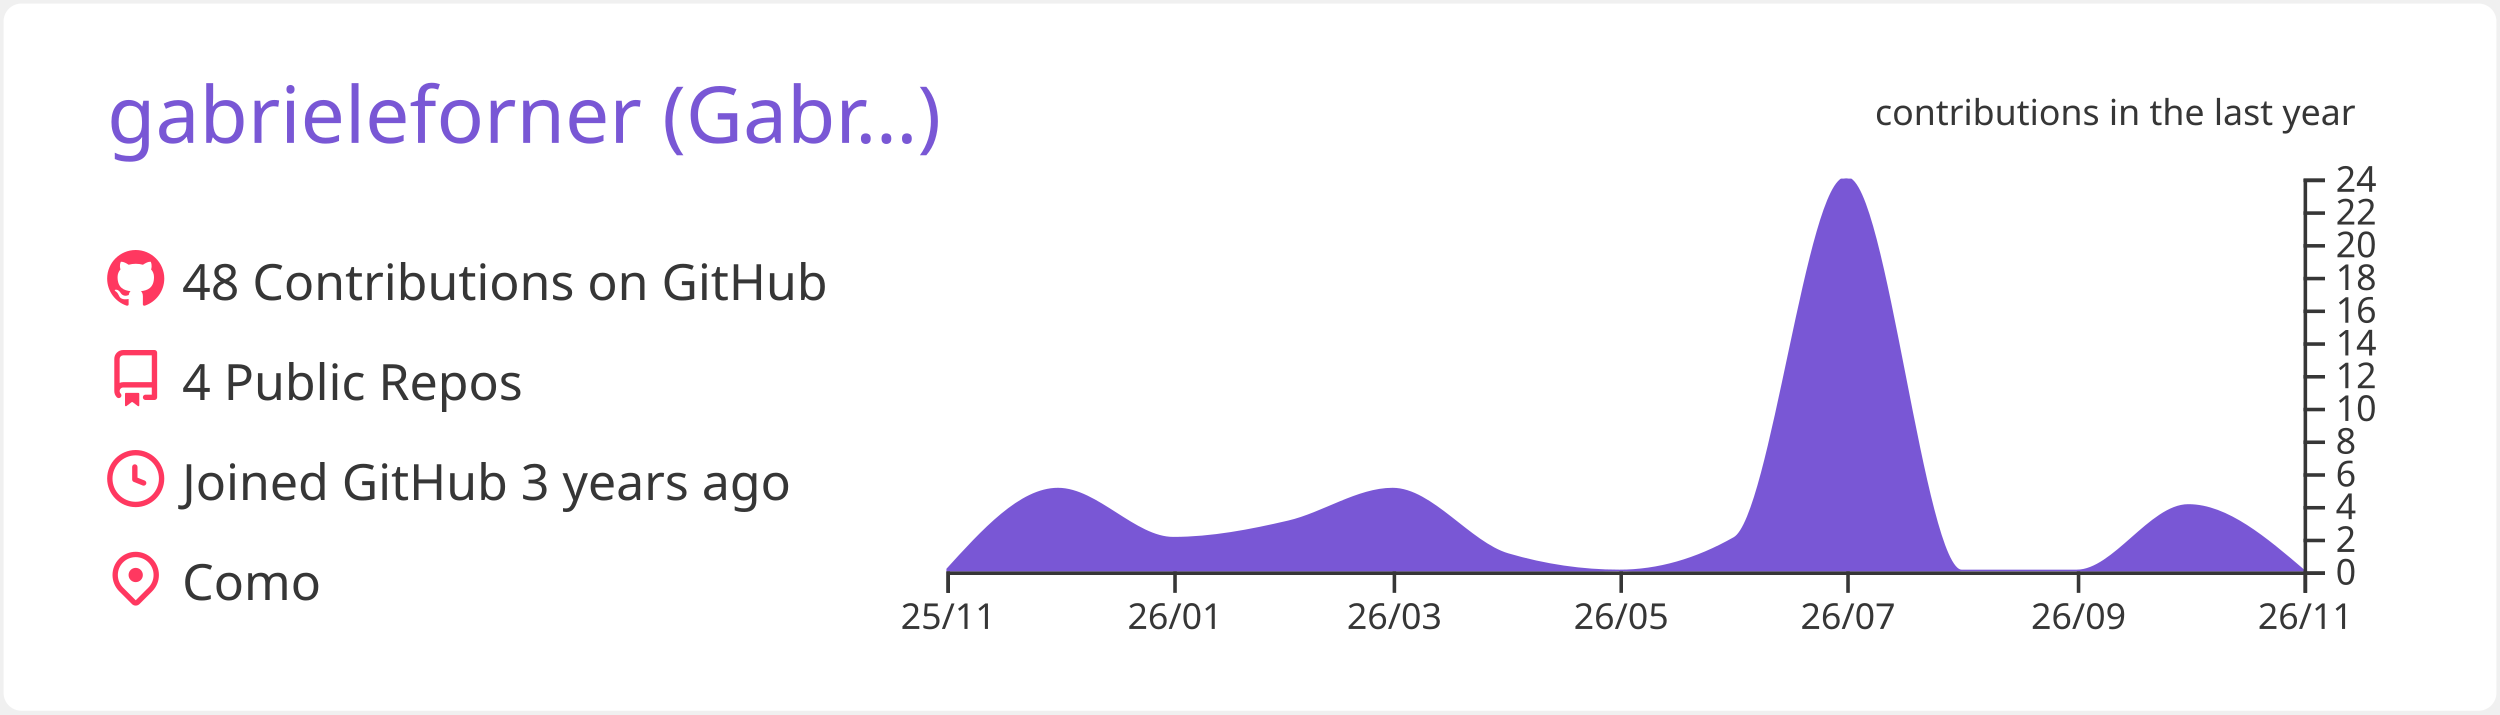
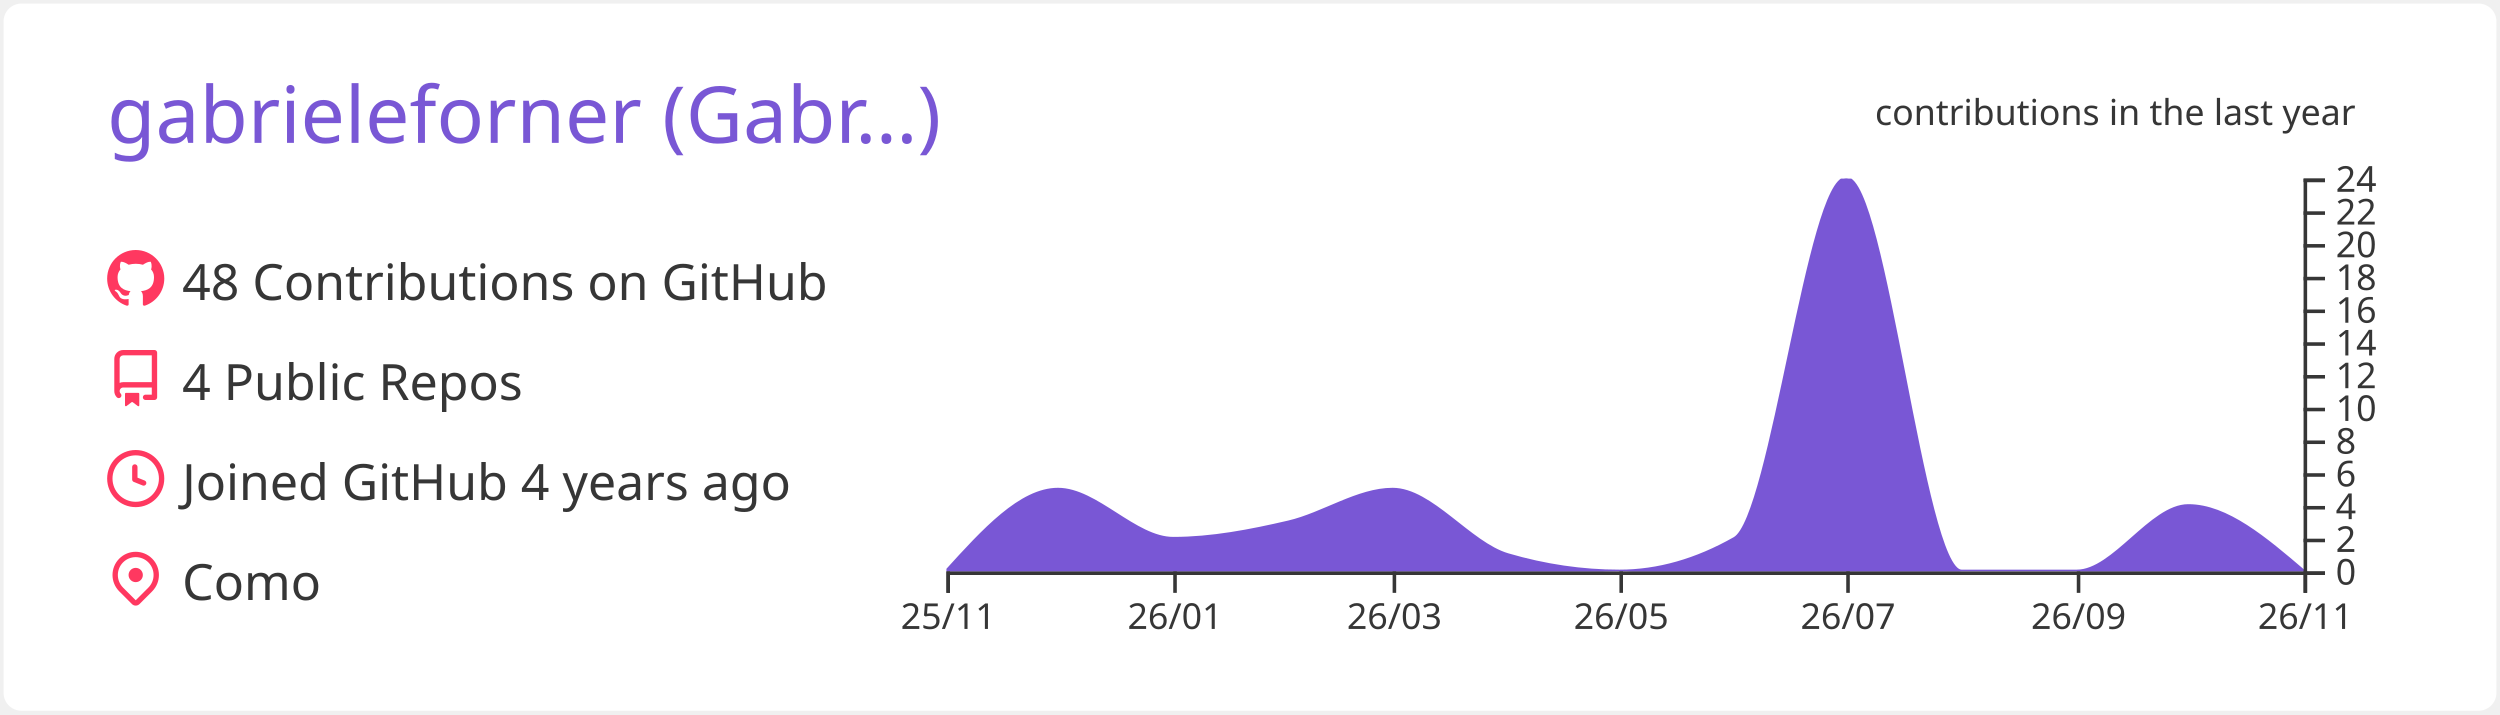
<svg xmlns="http://www.w3.org/2000/svg" width="700" height="200" viewBox="0 0 700 200">
  <style>* {
          font-family: 'Segoe UI', Ubuntu, "Helvetica Neue", Sans-Serif
        }</style>
  <g class="gpsc-root">
    <rect x="1" y="1" rx="5" ry="5" height="99%" width="99.714%" stroke="#000000" stroke-width="1" fill="#ffffff" stroke-opacity="0" />
    <text x="30" y="40" class="gpsc-item" style="--gpsc-i: 0; font-size: 22px; fill: #7957d5;">gabrieleforner (Gabr…)</text>
    <g transform="translate(0,40)">
      <g transform="translate(30,30)">
        <g class="gpsc-item" style="--gpsc-i: 0;">
          <g transform="translate(0,0)" width="14" height="14" fill="#ff3860">
            <path fill-rule="evenodd" d="M8 0C3.58 0 0 3.58 0 8c0 3.54 2.29 6.53 5.47 7.59.4.07.55-.17.55-.38 0-.19-.01-.82-.01-1.49-2.01.37-2.53-.49-2.69-.94-.09-.23-.48-.94-.82-1.13-.28-.15-.68-.52-.01-.53.63-.01 1.08.58 1.23.82.72 1.21 1.87.87 2.33.66.07-.52.28-.87.51-1.07-1.78-.2-3.64-.89-3.64-3.95 0-.87.31-1.59.82-2.15-.08-.2-.36-1.02.08-2.12 0 0 .67-.21 2.2.82.64-.18 1.32-.27 2-.27.68 0 1.36.09 2 .27 1.53-1.04 2.2-.82 2.2-.82.44 1.1.16 1.92.08 2.12.51.56.82 1.27.82 2.15 0 3.07-1.87 3.75-3.65 3.95.29.25.54.73.54 1.48 0 1.07-.01 1.93-.01 2.2 0 .21.15.46.55.38A8.013 8.013 0 0016 8c0-4.42-3.58-8-8-8z" />
          </g>
        </g>
        <g class="gpsc-item" style="--gpsc-i: 1;">
          <g transform="translate(0,28)" width="14" height="14" fill="#ff3860">
            <path fill-rule="evenodd" d="M2 2.5A2.5 2.5 0 014.5 0h8.75a.75.75 0 01.75.75v12.5a.75.75 0 01-.75.75h-2.5a.75.75 0 110-1.5h1.75v-2h-8a1 1 0 00-.714 1.7.75.75 0 01-1.072 1.05A2.495 2.495 0 012 11.5v-9zm10.5-1V9h-8c-.356 0-.694.074-1 .208V2.5a1 1 0 011-1h8zM5 12.25v3.25a.25.25 0 00.4.2l1.45-1.087a.25.25 0 01.3 0L8.6 15.7a.25.25 0 00.4-.2v-3.25a.25.25 0 00-.25-.25h-3.5a.25.25 0 00-.25.25z" />
          </g>
        </g>
        <g class="gpsc-item" style="--gpsc-i: 2;">
          <g transform="translate(0,56)" width="14" height="14" fill="#ff3860">
            <path fill-rule="evenodd" d="M1.5 8a6.5 6.5 0 1113 0 6.5 6.5 0 01-13 0zM8 0a8 8 0 100 16A8 8 0 008 0zm.5 4.75a.75.75 0 00-1.5 0v3.5a.75.75 0 00.471.696l2.5 1a.75.75 0 00.557-1.392L8.5 7.742V4.75z" />
          </g>
        </g>
        <g class="gpsc-item" style="--gpsc-i: 3;">
          <g transform="translate(0,84)" width="14" height="14" fill="#ff3860">
            <path fill-rule="evenodd" d="M11.536 3.464a5 5 0 010 7.072L8 14.07l-3.536-3.535a5 5 0 117.072-7.072v.001zm1.06 8.132a6.5 6.5 0 10-9.192 0l3.535 3.536a1.5 1.5 0 002.122 0l3.535-3.536zM8 9a2 2 0 100-4 2 2 0 000 4z" />
          </g>
        </g>
        <text x="21" y="14" class="gpsc-item" style="--gpsc-i: 0; fill: #363636; font-size: 14px;">48 Contributions on GitHub</text>
        <text x="21" y="42" class="gpsc-item" style="--gpsc-i: 1; fill: #363636; font-size: 14px;">4 Public Repos</text>
-         <text x="21" y="70" class="gpsc-item" style="--gpsc-i: 2; fill: #363636; font-size: 14px;">Joined GitHub 3 years ago</text>
+         <text x="21" y="70" class="gpsc-item" style="--gpsc-i: 2; fill: #363636; font-size: 14px;">Joined GitHub 4 years ago</text>
        <text x="21" y="98" class="gpsc-item" style="--gpsc-i: 3; fill: #363636; font-size: 14px;">Como</text>
      </g>
      <g color="#7957d5" transform="translate(295,10)">
        <clipPath id="gpsc-reveal-clip">
          <rect class="gpsc-reveal" x="-30" y="0" width="410" height="110" style="--gpsc-w: 410px; --gpsc-i: 4;" />
        </clipPath>
        <g clip-path="url(#gpsc-reveal-clip)" class="gpsc-chart" style="--gpsc-i: 4;">
          <path transform="translate(-30,0)" stroke="#7957d5" fill="#7957d5" opacity="1" d="M0,110C10.411,98.542,20.822,87.083,31.233,87.083C41.991,87.083,52.749,100.833,63.507,100.833C74.265,100.833,85.023,98.753,95.781,96.25C105.498,93.99,115.215,87.083,124.932,87.083C135.689,87.083,146.447,102.259,157.205,105.417C167.616,108.472,178.027,110,188.438,110C199.196,110,209.954,106.944,220.712,100.833C231.123,94.919,241.534,0,251.945,0C262.703,0,273.461,110,284.219,110C294.977,110,305.735,110,316.493,110C326.904,110,337.315,91.667,347.726,91.667C358.484,91.667,369.242,100.833,380,110L380,110C369.242,110,358.484,110,347.726,110C337.315,110,326.904,110,316.493,110C305.735,110,294.977,110,284.219,110C273.461,110,262.703,110,251.945,110C241.534,110,231.123,110,220.712,110C209.954,110,199.196,110,188.438,110C178.027,110,167.616,110,157.205,110C146.447,110,135.689,110,124.932,110C115.215,110,105.498,110,95.781,110C85.023,110,74.265,110,63.507,110C52.749,110,41.991,110,31.233,110C20.822,110,10.411,110,0,110Z" />
        </g>
        <g color="#363636" transform="translate(-30,110)" fill="none" font-size="10" font-family="sans-serif" text-anchor="middle">
          <path class="domain" stroke="currentColor" d="M0.5,6V0.5H380.5V6" />
          <g class="tick" opacity="1" transform="translate(0.5,0)">
            <line stroke="currentColor" y2="6" />
            <text fill="currentColor" y="9" dy="0.71em">25/11</text>
          </g>
          <g class="tick" opacity="1" transform="translate(64.00685,0)">
            <line stroke="currentColor" y2="6" />
            <text fill="currentColor" y="9" dy="0.71em">26/01</text>
          </g>
          <g class="tick" opacity="1" transform="translate(125.4315,0)">
            <line stroke="currentColor" y2="6" />
            <text fill="currentColor" y="9" dy="0.71em">26/03</text>
          </g>
          <g class="tick" opacity="1" transform="translate(188.9384,0)">
            <line stroke="currentColor" y2="6" />
            <text fill="currentColor" y="9" dy="0.71em">26/05</text>
          </g>
          <g class="tick" opacity="1" transform="translate(252.4452,0)">
            <line stroke="currentColor" y2="6" />
            <text fill="currentColor" y="9" dy="0.71em">26/07</text>
          </g>
          <g class="tick" opacity="1" transform="translate(316.9932,0)">
            <line stroke="currentColor" y2="6" />
            <text fill="currentColor" y="9" dy="0.71em">26/09</text>
          </g>
          <g class="tick" opacity="1" transform="translate(380.5,0)">
            <line stroke="currentColor" y2="6" />
            <text fill="currentColor" y="9" dy="0.71em">26/11</text>
          </g>
        </g>
        <g color="#363636" transform="translate(350,0)" fill="none" font-size="10" font-family="sans-serif" text-anchor="start">
          <path class="domain" stroke="currentColor" d="M6,110.5H0.5V0.5H6" />
          <g class="tick" opacity="1" transform="translate(0,110.5)">
            <line stroke="currentColor" x2="6" />
            <text fill="currentColor" x="9" dy="0.32em">0</text>
          </g>
          <g class="tick" opacity="1" transform="translate(0,101.3333)">
            <line stroke="currentColor" x2="6" />
            <text fill="currentColor" x="9" dy="0.32em">2</text>
          </g>
          <g class="tick" opacity="1" transform="translate(0,92.16667)">
            <line stroke="currentColor" x2="6" />
            <text fill="currentColor" x="9" dy="0.32em">4</text>
          </g>
          <g class="tick" opacity="1" transform="translate(0,83)">
            <line stroke="currentColor" x2="6" />
            <text fill="currentColor" x="9" dy="0.32em">6</text>
          </g>
          <g class="tick" opacity="1" transform="translate(0,73.83333)">
            <line stroke="currentColor" x2="6" />
            <text fill="currentColor" x="9" dy="0.32em">8</text>
          </g>
          <g class="tick" opacity="1" transform="translate(0,64.66667)">
            <line stroke="currentColor" x2="6" />
            <text fill="currentColor" x="9" dy="0.32em">10</text>
          </g>
          <g class="tick" opacity="1" transform="translate(0,55.5)">
            <line stroke="currentColor" x2="6" />
            <text fill="currentColor" x="9" dy="0.32em">12</text>
          </g>
          <g class="tick" opacity="1" transform="translate(0,46.33333)">
            <line stroke="currentColor" x2="6" />
            <text fill="currentColor" x="9" dy="0.32em">14</text>
          </g>
          <g class="tick" opacity="1" transform="translate(0,37.16667)">
            <line stroke="currentColor" x2="6" />
            <text fill="currentColor" x="9" dy="0.32em">16</text>
          </g>
          <g class="tick" opacity="1" transform="translate(0,28)">
            <line stroke="currentColor" x2="6" />
            <text fill="currentColor" x="9" dy="0.32em">18</text>
          </g>
          <g class="tick" opacity="1" transform="translate(0,18.83333)">
            <line stroke="currentColor" x2="6" />
            <text fill="currentColor" x="9" dy="0.32em">20</text>
          </g>
          <g class="tick" opacity="1" transform="translate(0,9.666667)">
            <line stroke="currentColor" x2="6" />
            <text fill="currentColor" x="9" dy="0.32em">22</text>
          </g>
          <g class="tick" opacity="1" transform="translate(0,0.5)">
            <line stroke="currentColor" x2="6" />
            <text fill="currentColor" x="9" dy="0.32em">24</text>
          </g>
        </g>
        <g>
          <text y="-15" x="230" style="fill: #363636; font-size: 10px;">contributions in the last year</text>
        </g>
      </g>
    </g>
  </g>
</svg>
